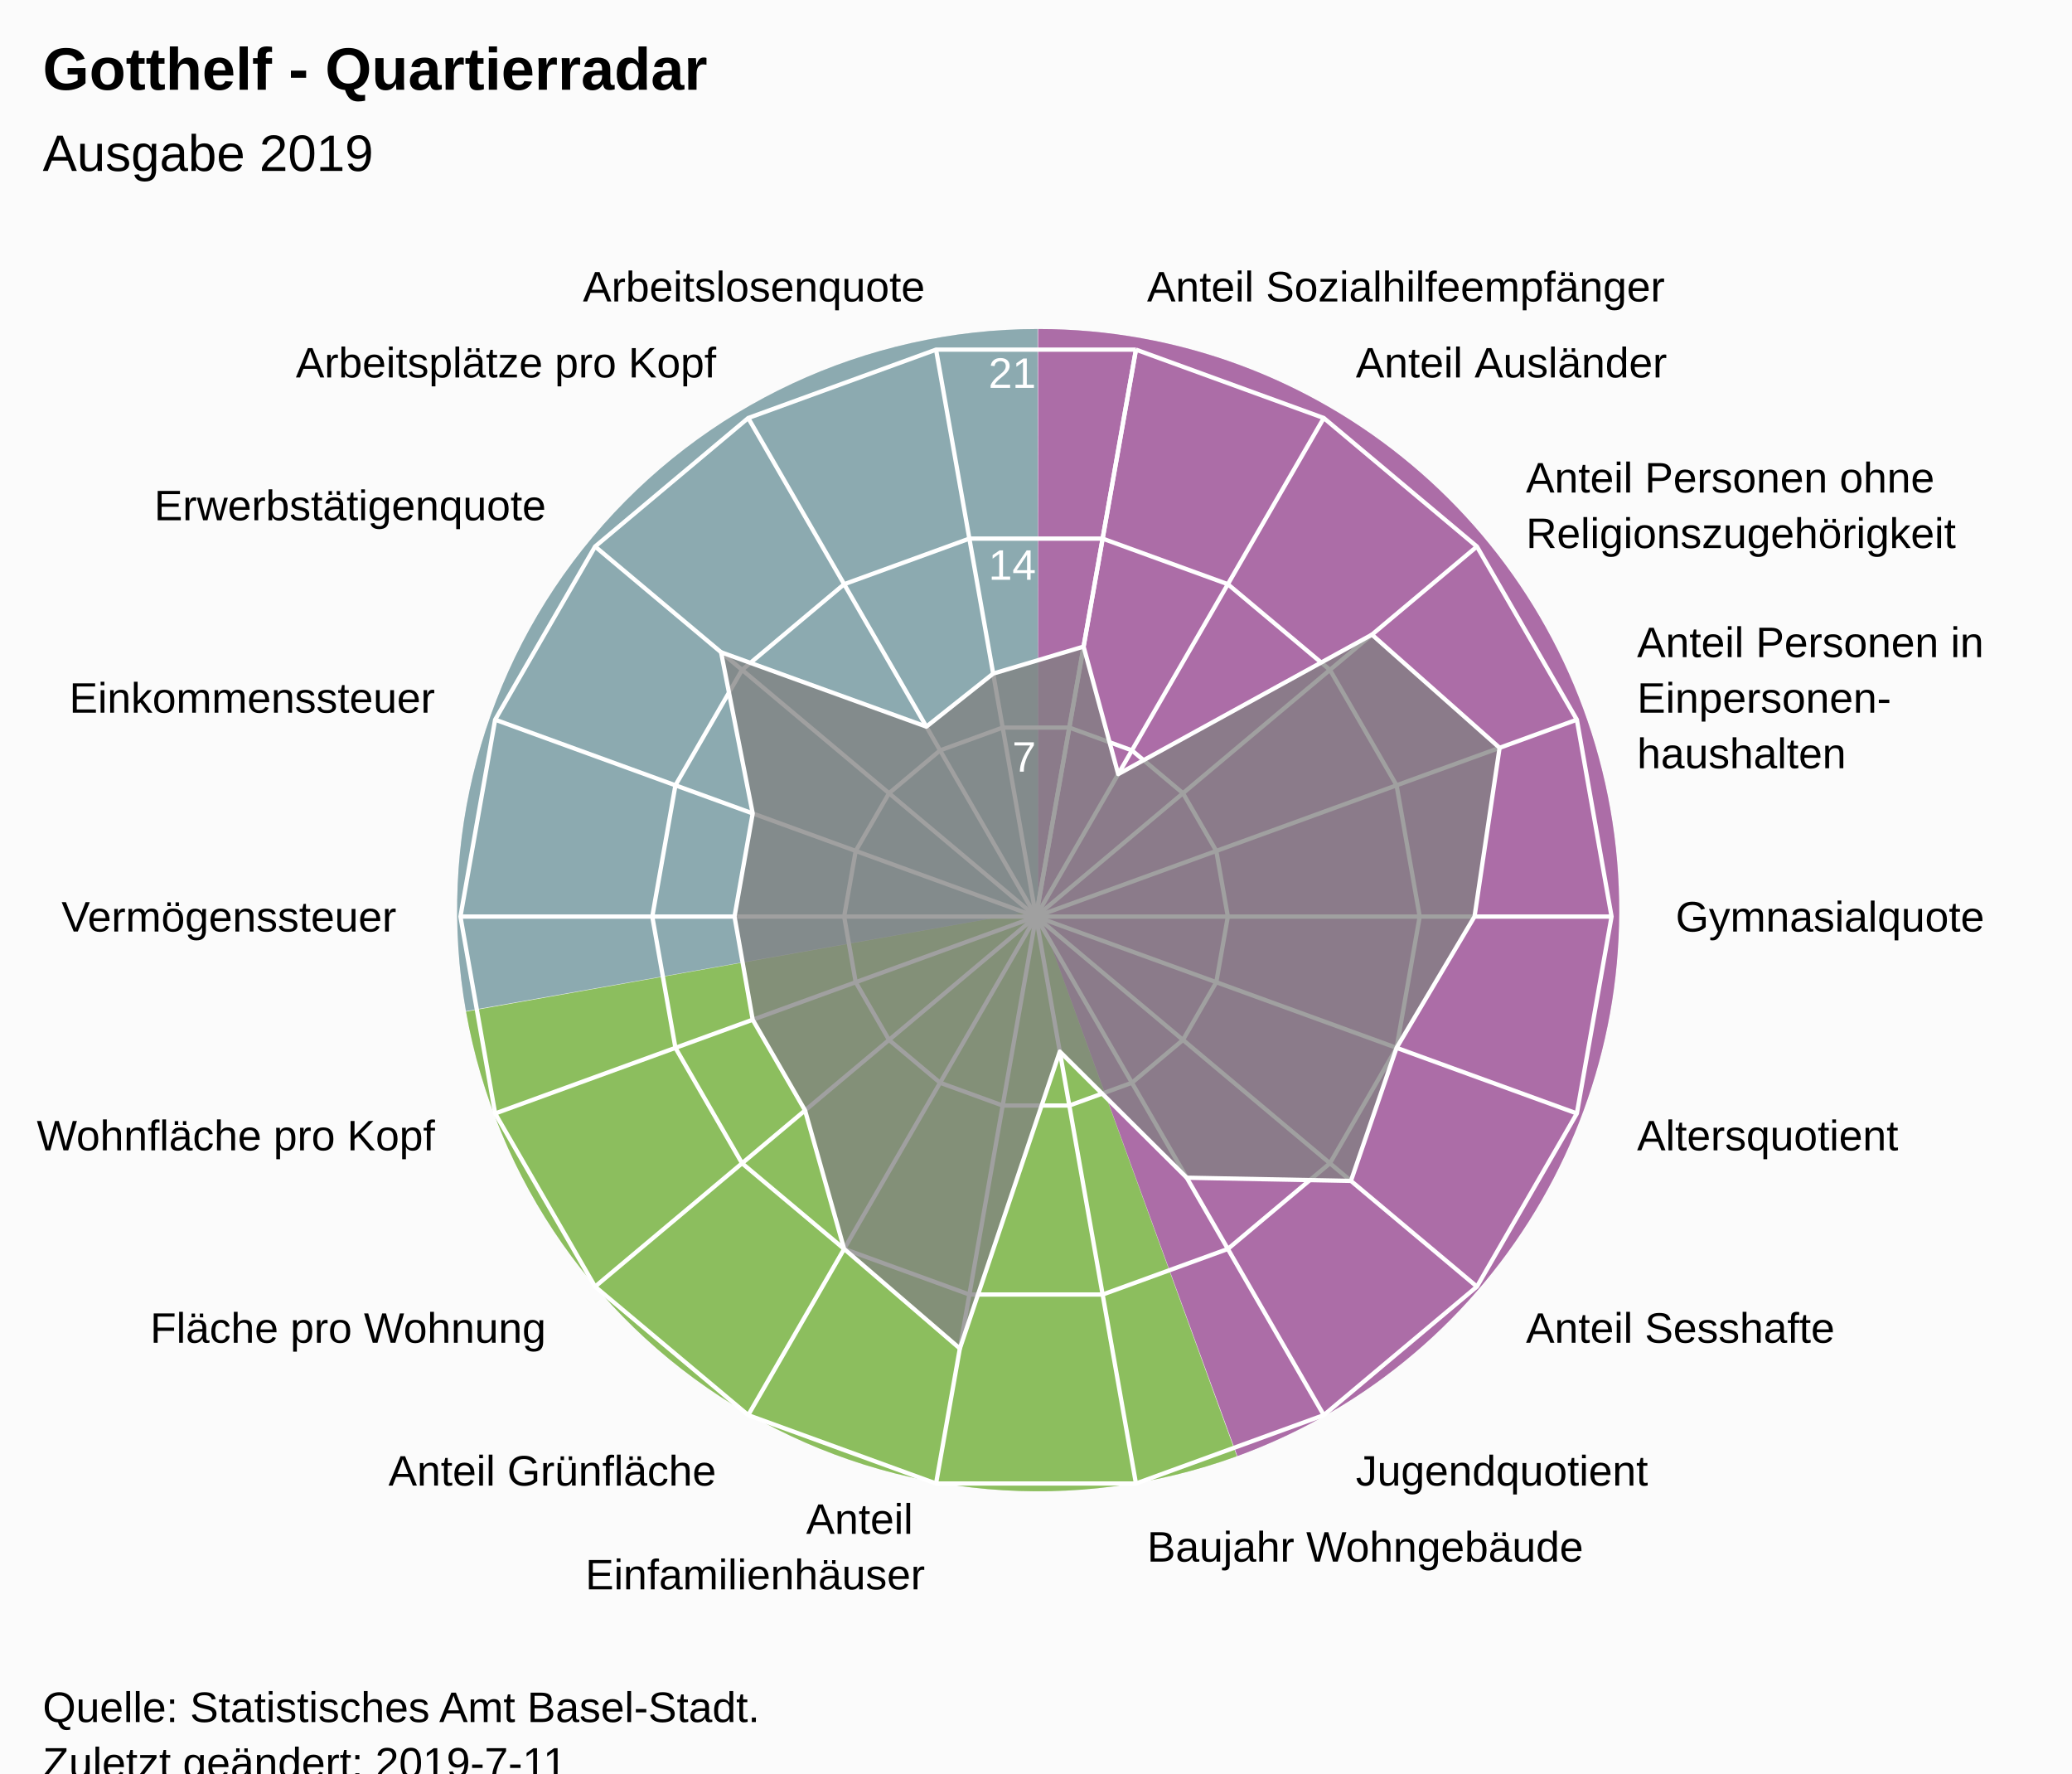
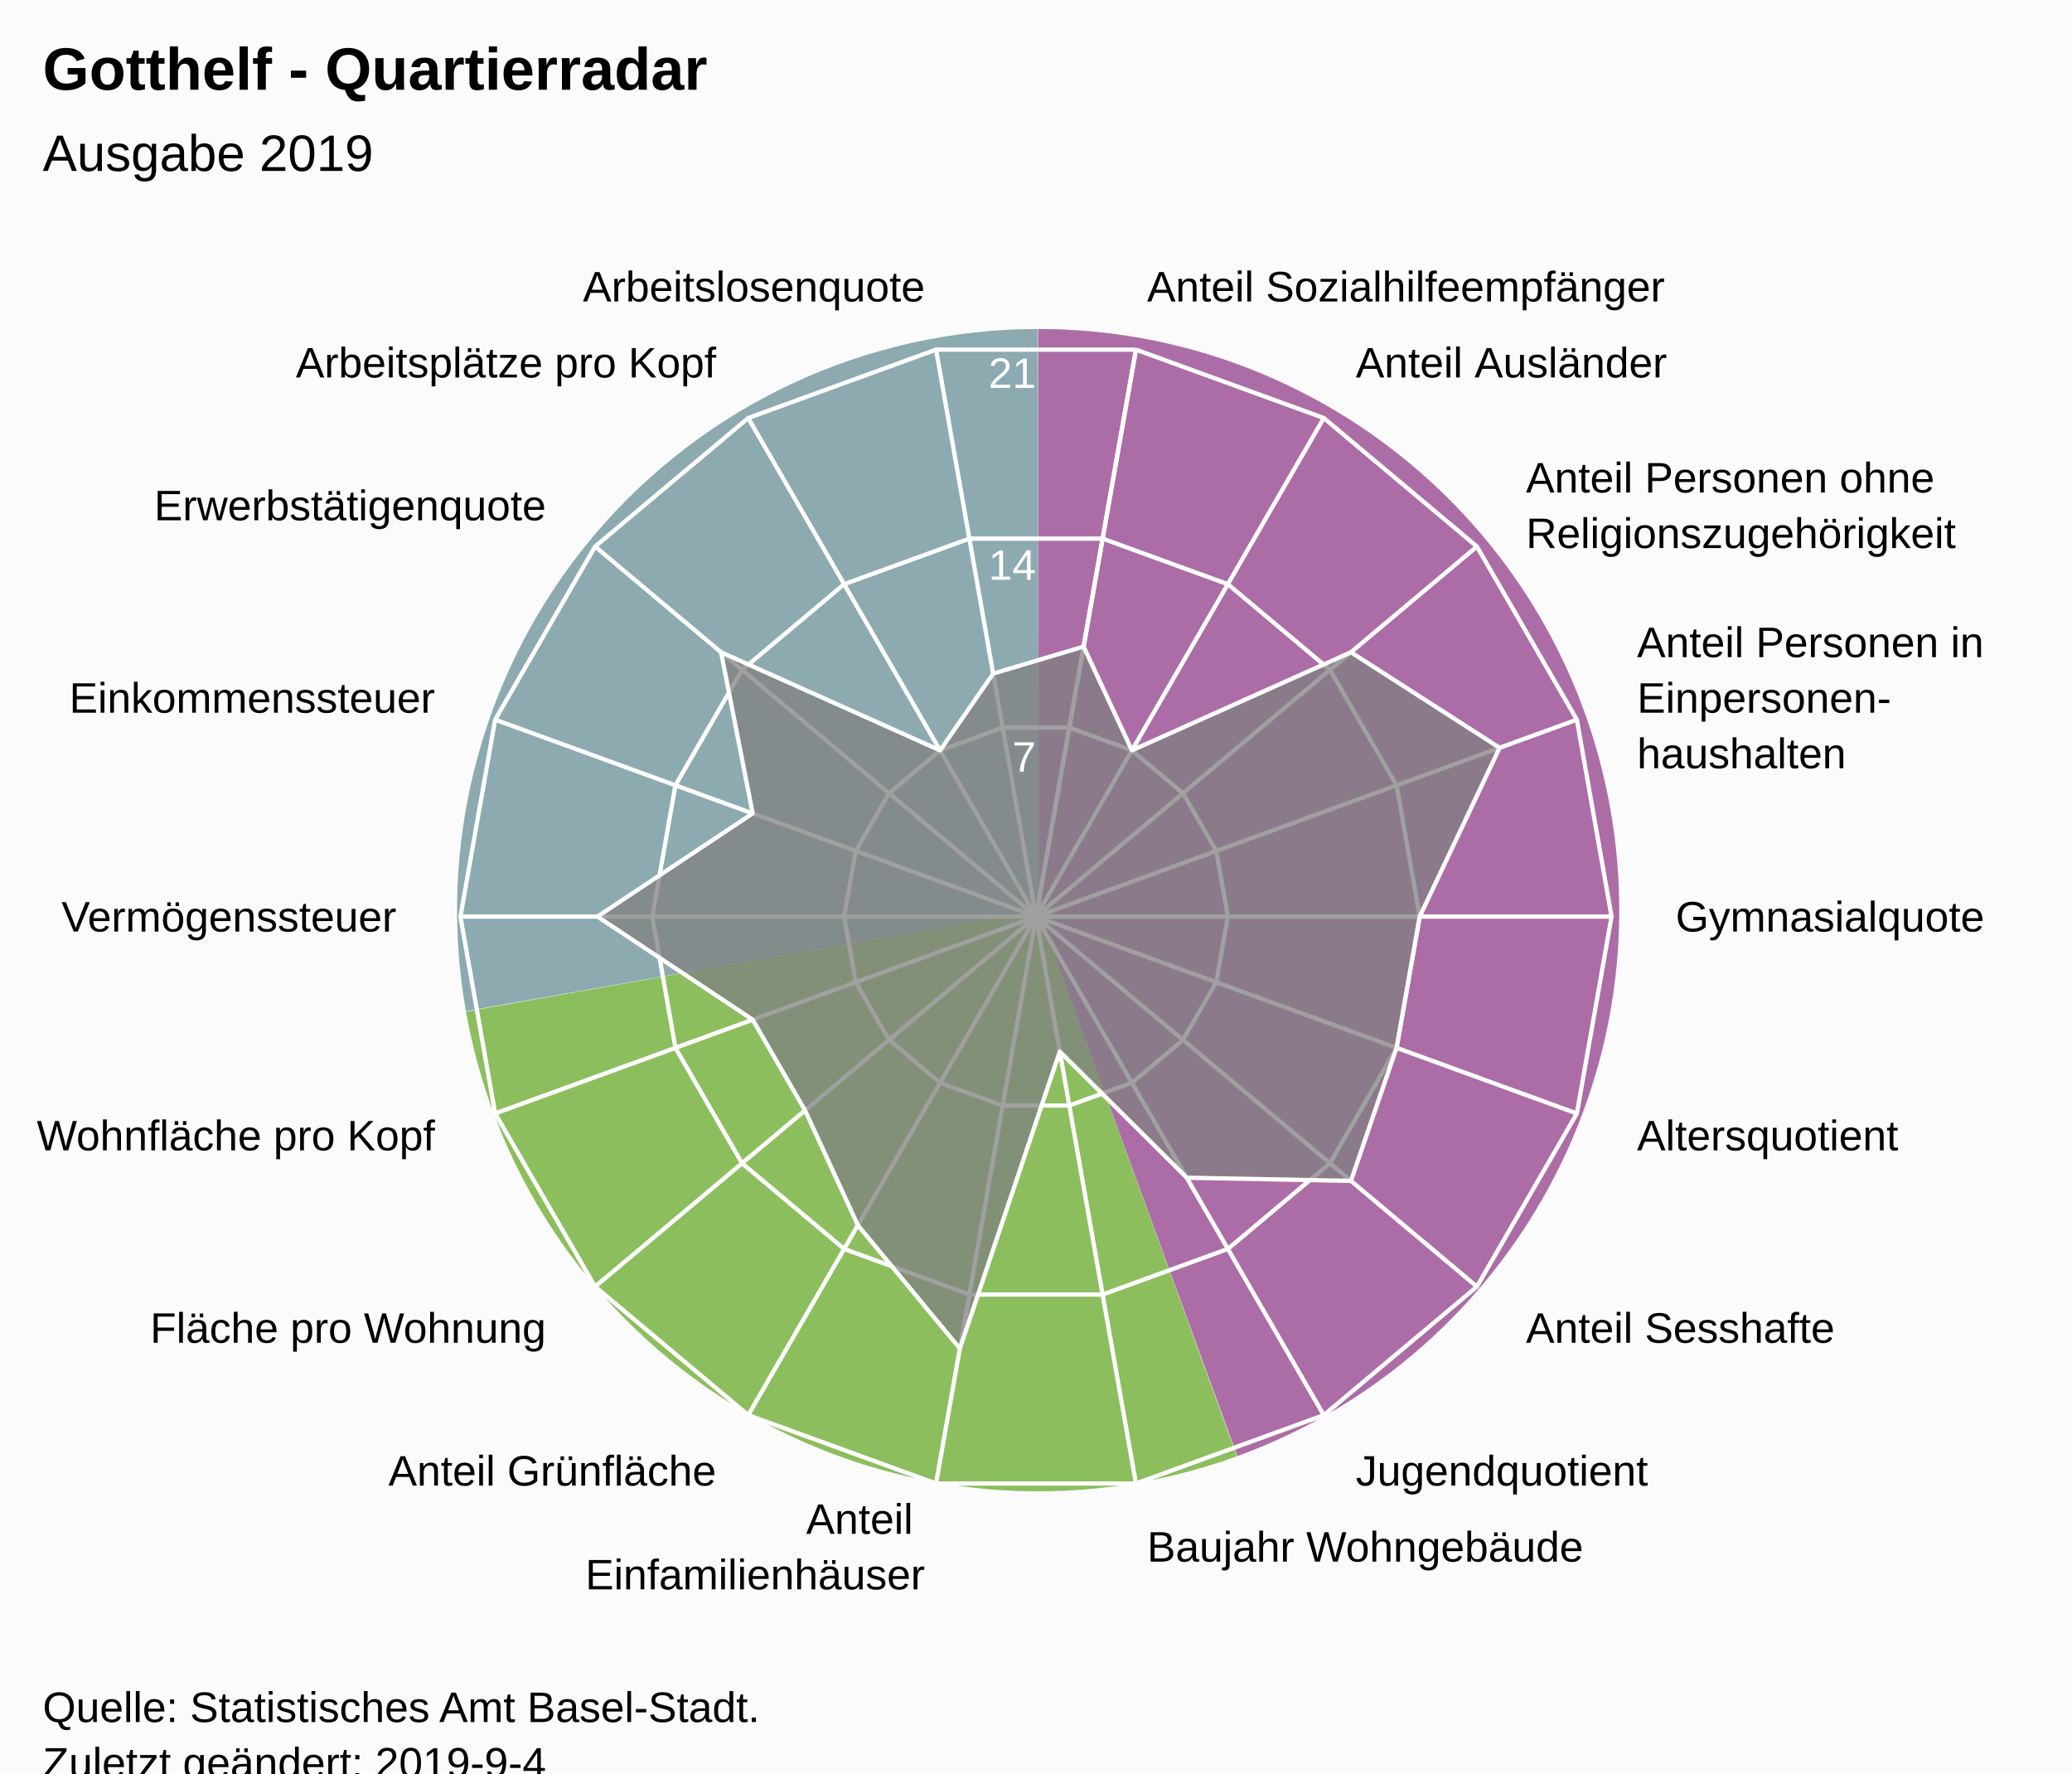
<svg xmlns="http://www.w3.org/2000/svg" version="1.1" class="highcharts-root" style="font-family:Arial;font-size:12px;" viewBox="0 0 485 415">
  <defs>
-     <clipPath id="highcharts-jqz5dx9-7">
+     <clipPath id="highcharts-r3kfch6-7">
      <rect x="0" y="0" width="465" height="317" fill="none" />
    </clipPath>
-     <clipPath id="highcharts-jqz5dx9-9">
+     <clipPath id="highcharts-r3kfch6-9">
      <circle cx="232.5" cy="158.5" r="134.725" />
    </clipPath>
  </defs>
  <rect fill="#fbfbfb" class="highcharts-background" x="0" y="0" width="485" height="428" rx="0" ry="0" />
  <rect fill="none" class="highcharts-plot-background" x="10" y="56" width="465" height="317" />
  <path fill="#923F8D" d="M 243 77 A 136 136 0 0 1 289.643 340.752 L 243 213 A 0 0 0 0 0 243 213 Z" fill-opacity="0.5" />
  <path fill="#68AB2B" d="M 289.515 340.798 A 136 136 0 0 1 109.09 236.75 L 243 213 A 0 0 0 0 0 243 213 Z" fill-opacity="0.5" />
  <path fill="#689199" d="M 109.066 236.616 A 136 136 0 0 1 242.864 77 L 243 213 A 0 0 0 0 0 243 213 Z" fill-opacity="0.5" />
  <path fill="#923F8D" d="M 243 77 A 136 136 0 0 1 289.643 340.752 L 243 213 A 0 0 0 0 0 243 213 Z" fill-opacity="0.5" />
  <path fill="#68AB2B" d="M 289.515 340.798 A 136 136 0 0 1 109.09 236.75 L 243 213 A 0 0 0 0 0 243 213 Z" fill-opacity="0.5" />
  <path fill="#689199" d="M 109.066 236.616 A 136 136 0 0 1 242.864 77 L 243 213 A 0 0 0 0 0 243 213 Z" fill-opacity="0.5" />
  <g class="highcharts-pane-group" data-z-index="0" />
  <g class="highcharts-grid highcharts-xaxis-grid " data-z-index="1">
    <path fill="none" stroke="white" stroke-width="1" data-z-index="1" class="highcharts-grid-line" d="M 242.5 214.5 L 265.895 81.822" opacity="1" />
    <path fill="none" stroke="white" stroke-width="1" data-z-index="1" class="highcharts-grid-line" d="M 242.5 214.5 L 309.862 97.825" opacity="1" />
    <path fill="none" stroke="white" stroke-width="1" data-z-index="1" class="highcharts-grid-line" d="M 242.5 214.5 L 345.705 127.9" opacity="1" />
    <path fill="none" stroke="white" stroke-width="1" data-z-index="1" class="highcharts-grid-line" d="M 242.5 214.5 L 369.1 168.421" opacity="1" />
    <path fill="none" stroke="white" stroke-width="1" data-z-index="1" class="highcharts-grid-line" d="M 242.5 214.5 L 377.225 214.5" opacity="1" />
    <path fill="none" stroke="white" stroke-width="1" data-z-index="1" class="highcharts-grid-line" d="M 242.5 214.5 L 369.1 260.579" opacity="1" />
    <path fill="none" stroke="white" stroke-width="1" data-z-index="1" class="highcharts-grid-line" d="M 242.5 214.5 L 345.705 301.1" opacity="1" />
    <path fill="none" stroke="white" stroke-width="1" data-z-index="1" class="highcharts-grid-line" d="M 242.5 214.5 L 309.863 331.175" opacity="1" />
    <path fill="none" stroke="white" stroke-width="1" data-z-index="1" class="highcharts-grid-line" d="M 242.5 214.5 L 265.895 347.178" opacity="1" />
    <path fill="none" stroke="white" stroke-width="1" data-z-index="1" class="highcharts-grid-line" d="M 242.5 214.5 L 219.105 347.178" opacity="1" />
    <path fill="none" stroke="white" stroke-width="1" data-z-index="1" class="highcharts-grid-line" d="M 242.5 214.5 L 175.138 331.175" opacity="1" />
    <path fill="none" stroke="white" stroke-width="1" data-z-index="1" class="highcharts-grid-line" d="M 242.5 214.5 L 139.295 301.1" opacity="1" />
    <path fill="none" stroke="white" stroke-width="1" data-z-index="1" class="highcharts-grid-line" d="M 242.5 214.5 L 115.9 260.579" opacity="1" />
    <path fill="none" stroke="white" stroke-width="1" data-z-index="1" class="highcharts-grid-line" d="M 242.5 214.5 L 107.775 214.5" opacity="1" />
    <path fill="none" stroke="white" stroke-width="1" data-z-index="1" class="highcharts-grid-line" d="M 242.5 214.5 L 115.9 168.421" opacity="1" />
    <path fill="none" stroke="white" stroke-width="1" data-z-index="1" class="highcharts-grid-line" d="M 242.5 214.5 L 139.295 127.9" opacity="1" />
    <path fill="none" stroke="white" stroke-width="1" data-z-index="1" class="highcharts-grid-line" d="M 242.5 214.5 L 175.137 97.825" opacity="1" />
    <path fill="none" stroke="white" stroke-width="1" data-z-index="1" class="highcharts-grid-line" d="M 242.5 214.5 L 219.105 81.822" opacity="1" />
    <path fill="none" stroke="white" stroke-width="1" data-z-index="1" class="highcharts-grid-line" d="M 242.5 214.5 L 265.895 81.822" opacity="1" />
  </g>
  <g class="highcharts-grid highcharts-yaxis-grid " data-z-index="1">
    <path fill="none" stroke="white" stroke-width="1" data-z-index="1" class="highcharts-grid-line" d="M 242.5 214.5 L 242.5 214.5 L 242.5 214.5 L 242.5 214.5 L 242.5 214.5 L 242.5 214.5 L 242.5 214.5 L 242.5 214.5 L 242.5 214.5 L 242.5 214.5 L 242.5 214.5 L 242.5 214.5 L 242.5 214.5 L 242.5 214.5 L 242.5 214.5 L 242.5 214.5 L 242.5 214.5 L 242.5 214.5 L 242.5 214.5 L 242.5 214.5" opacity="1" />
    <path fill="none" stroke="white" stroke-width="1" data-z-index="1" class="highcharts-grid-line" d="M 250.298 170.274 L 250.298 170.274 L 234.702 170.274 L 220.046 175.608 L 208.098 185.633 L 200.3 199.14 L 197.592 214.5 L 200.3 229.86 L 208.098 243.367 L 220.046 253.392 L 234.702 258.726 L 250.298 258.726 L 264.954 253.392 L 276.902 243.367 L 284.7 229.86 L 287.408 214.5 L 284.7 199.14 L 276.902 185.633 L 264.954 175.608 L 250.298 170.274" opacity="1" />
    <path fill="none" stroke="white" stroke-width="1" data-z-index="1" class="highcharts-grid-line" d="M 258.097 126.048 L 258.097 126.048 L 226.903 126.048 L 197.592 136.716 L 173.696 156.767 L 158.1 183.781 L 152.683 214.5 L 158.1 245.219 L 173.696 272.233 L 197.592 292.284 L 226.903 302.952 L 258.097 302.952 L 287.408 292.284 L 311.304 272.233 L 326.9 245.219 L 332.317 214.5 L 326.9 183.781 L 311.304 156.767 L 287.408 136.716 L 258.097 126.048" opacity="1" />
    <path fill="none" stroke="white" stroke-width="1" data-z-index="1" class="highcharts-grid-line" d="M 265.895 81.822 L 265.895 81.822 L 219.105 81.822 L 175.137 97.825 L 139.295 127.9 L 115.9 168.421 L 107.775 214.5 L 115.9 260.579 L 139.295 301.1 L 175.138 331.175 L 219.105 347.178 L 265.895 347.178 L 309.863 331.175 L 345.705 301.1 L 369.1 260.579 L 377.225 214.5 L 369.1 168.421 L 345.705 127.9 L 309.862 97.825 L 265.895 81.822" opacity="1" />
  </g>
  <rect fill="none" class="highcharts-plot-border" data-z-index="1" x="10" y="56" width="465" height="317" />
  <g class="highcharts-axis highcharts-xaxis " data-z-index="2">
    <path fill="none" class="highcharts-axis-line" data-z-index="7" d="M 242.5 79.775 A 134.725 134.725 0 1 1 242.365 79.775 M 242.5 214.5 A 0 0 0 1 0 242.5 214.5 " />
  </g>
  <g class="highcharts-axis highcharts-yaxis " data-z-index="2">
    <path fill="none" class="highcharts-axis-line" data-z-index="7" d="M 242.5 214.5 L 242.5 79.775" />
  </g>
  <g class="highcharts-series-group" data-z-index="3">
-     <g data-z-index="0.1" class="highcharts-series highcharts-series-0 highcharts-area-series " transform="translate(10,56) scale(1 1)" clip-path="url(#highcharts-jqz5dx9-9)">
-       <path fill="rgb(128,128,128)" fill-opacity="0.75" d="M 243.64 95.32 L 251.746 125.164 L 311.133 92.519 L 341.014 119.004 L 335.148 158.5 L 316.9 189.219 L 306.218 220.357 L 267.785 219.616 L 238.07 190.09 L 214.675 259.588 L 187.592 236.284 L 178.44 203.862 L 166.186 182.636 L 161.93 158.5 L 166.186 134.364 L 158.782 96.643 L 206.838 114.052 L 222.474 101.638 L 243.64 95.32 L 232.5 158.5 L 232.5 158.5 L 232.5 158.5 L 232.5 158.5 L 232.5 158.5 L 232.5 158.5 L 232.5 158.5 L 232.5 158.5 L 232.5 158.5 L 232.5 158.5 L 232.5 158.5 L 232.5 158.5 L 232.5 158.5 L 232.5 158.5 L 232.5 158.5 L 232.5 158.5 L 232.5 158.5 L 232.5 158.5 L 232.5 158.5" class="highcharts-area" data-z-index="0" />
-       <path fill="none" d="M 243.64 95.32 L 251.746 125.164 L 311.133 92.519 L 341.014 119.004 L 335.148 158.5 L 316.9 189.219 L 306.218 220.357 L 267.785 219.616 L 238.07 190.09 L 214.675 259.588 L 187.592 236.284 L 178.44 203.862 L 166.186 182.636 L 161.93 158.5 L 166.186 134.364 L 158.782 96.643 L 206.838 114.052 L 222.474 101.638 L 243.64 95.32" class="highcharts-graph" data-z-index="1" stroke="white" stroke-width="1" stroke-linejoin="round" stroke-linecap="round" />
+     <g data-z-index="0.1" class="highcharts-series highcharts-series-0 highcharts-area-series " transform="translate(10,56) scale(1 1)" clip-path="url(#highcharts-r3kfch6-9)">
+       <path fill="rgb(128,128,128)" fill-opacity="0.75" d="M 243.64 95.32 L 254.954 119.608 L 306.218 96.643 L 341.014 119.004 L 322.317 158.5 L 316.9 189.219 L 306.218 220.357 L 267.785 219.616 L 238.07 190.09 L 214.675 259.588 L 190.799 230.728 L 178.44 203.862 L 166.186 182.636 L 129.852 158.5 L 166.186 134.364 L 158.782 96.643 L 210.046 119.608 L 222.474 101.638 L 243.64 95.32 L 232.5 158.5 L 232.5 158.5 L 232.5 158.5 L 232.5 158.5 L 232.5 158.5 L 232.5 158.5 L 232.5 158.5 L 232.5 158.5 L 232.5 158.5 L 232.5 158.5 L 232.5 158.5 L 232.5 158.5 L 232.5 158.5 L 232.5 158.5 L 232.5 158.5 L 232.5 158.5 L 232.5 158.5 L 232.5 158.5 L 232.5 158.5" class="highcharts-area" data-z-index="0" />
+       <path fill="none" d="M 243.64 95.32 L 254.954 119.608 L 306.218 96.643 L 341.014 119.004 L 322.317 158.5 L 316.9 189.219 L 306.218 220.357 L 267.785 219.616 L 238.07 190.09 L 214.675 259.588 L 190.799 230.728 L 178.44 203.862 L 166.186 182.636 L 129.852 158.5 L 166.186 134.364 L 158.782 96.643 L 210.046 119.608 L 222.474 101.638 L 243.64 95.32" class="highcharts-graph" data-z-index="1" stroke="white" stroke-width="1" stroke-linejoin="round" stroke-linecap="round" />
    </g>
    <g data-z-index="0.1" class="highcharts-markers highcharts-series-0 highcharts-area-series " transform="translate(10,56) scale(1 1)" clip-path="none" />
  </g>
  <text x="10" text-anchor="start" class="highcharts-title" data-z-index="4" style="color:#000000;font-size:14px;font-weight:bold;font-family:Arial;fill:#000000;" y="21">
    <tspan>Gotthelf - Quartierradar</tspan>
  </text>
  <text x="10" text-anchor="start" class="highcharts-subtitle" data-z-index="4" style="color:#000000;font-size:12px;font-weight:normal;font-family:Arial;fill:#000000;" y="40">
    <tspan>Ausgabe 2019</tspan>
  </text>
  <g class="highcharts-axis-labels highcharts-xaxis-labels " data-z-index="7">
    <text x="268.499" style="color:#000000;cursor:default;font-size:10px;fill:#000000;" transform="translate(0,0)" text-anchor="start" y="70.55" opacity="1">
      <tspan>Anteil Sozialhilfeempfänger</tspan>
    </text>
    <text x="317.362" style="color:#000000;cursor:default;font-size:10px;fill:#000000;" transform="translate(0,0)" text-anchor="start" y="88.334" opacity="1">
      <tspan>Anteil Ausländer</tspan>
    </text>
    <text x="357.196" style="color:#000000;cursor:default;font-size:10px;fill:#000000;" transform="translate(0,0)" text-anchor="start" y="115.259" opacity="1">
      <tspan>Anteil Personen ohne</tspan>
      <tspan dy="13" x="357.196">Religionszugehörigkeit</tspan>
    </text>
    <text x="383.195" style="color:#000000;cursor:default;font-size:10px;fill:#000000;" transform="translate(0,0)" text-anchor="start" y="153.791" opacity="1">
      <tspan>Anteil Personen in</tspan>
      <tspan dy="13" x="383.195">Einpersonen-</tspan>
      <tspan dy="13" x="383.195">haushalten</tspan>
    </text>
    <text x="392.225" style="color:#000000;cursor:default;font-size:10px;fill:#000000;" transform="translate(0,0)" text-anchor="start" y="218" opacity="1">
      <tspan>Gymnasialquote</tspan>
    </text>
    <text x="383.195" style="color:#000000;cursor:default;font-size:10px;fill:#000000;" transform="translate(0,0)" text-anchor="start" y="269.209" opacity="1">
      <tspan>Altersquotient</tspan>
    </text>
    <text x="357.196" style="color:#000000;cursor:default;font-size:10px;fill:#000000;" transform="translate(0,0)" text-anchor="start" y="314.241" opacity="1">
      <tspan>Anteil Sesshafte</tspan>
    </text>
    <text x="317.363" style="color:#000000;cursor:default;font-size:10px;fill:#000000;" transform="translate(0,0)" text-anchor="start" y="347.666" opacity="1">
      <tspan>Jugendquotient</tspan>
    </text>
    <text x="268.499" style="color:#000000;cursor:default;font-size:10px;fill:#000000;" transform="translate(0,0)" text-anchor="start" y="365.45" opacity="1">
      <tspan>Baujahr Wohngebäude</tspan>
    </text>
    <text x="216.501" style="color:#000000;cursor:default;font-size:10px;fill:#000000;" transform="translate(0,0)" text-anchor="end" y="358.95" opacity="1">
      <tspan>Anteil</tspan>
      <tspan dy="13" x="216.501">Einfamilienhäuser</tspan>
    </text>
    <text x="167.638" style="color:#000000;cursor:default;font-size:10px;fill:#000000;" transform="translate(0,0)" text-anchor="end" y="347.666" opacity="1">
      <tspan>Anteil Grünfläche</tspan>
    </text>
    <text x="127.804" style="color:#000000;cursor:default;font-size:10px;fill:#000000;" transform="translate(0,0)" text-anchor="end" y="314.241" opacity="1">
      <tspan>Fläche pro Wohnung</tspan>
    </text>
    <text x="101.805" style="color:#000000;cursor:default;font-size:10px;fill:#000000;" transform="translate(0,0)" text-anchor="end" y="269.209" opacity="1">
      <tspan>Wohnfläche pro Kopf</tspan>
    </text>
    <text x="92.775" style="color:#000000;cursor:default;font-size:10px;fill:#000000;" transform="translate(0,0)" text-anchor="end" y="218" opacity="1">
      <tspan>Vermögenssteuer</tspan>
    </text>
    <text x="101.805" style="color:#000000;cursor:default;font-size:10px;fill:#000000;" transform="translate(0,0)" text-anchor="end" y="166.791" opacity="1">
      <tspan>Einkommenssteuer</tspan>
    </text>
    <text x="127.804" style="color:#000000;cursor:default;font-size:10px;fill:#000000;" transform="translate(0,0)" text-anchor="end" y="121.759" opacity="1">
      <tspan>Erwerbstätigenquote</tspan>
    </text>
    <text x="167.637" style="color:#000000;cursor:default;font-size:10px;fill:#000000;" transform="translate(0,0)" text-anchor="end" y="88.334" opacity="1">
      <tspan>Arbeitsplätze pro Kopf</tspan>
    </text>
    <text x="216.501" style="color:#000000;cursor:default;font-size:10px;fill:#000000;" transform="translate(0,0)" text-anchor="end" y="70.55" opacity="1">
      <tspan>Arbeitslosenquote</tspan>
    </text>
    <text x="0" style="color:#000000;cursor:default;font-size:10px;fill:#000000;" transform="translate(0,0)" text-anchor="middle" y="-9999">18</text>
  </g>
  <g class="highcharts-axis-labels highcharts-yaxis-labels " data-z-index="7">
    <text x="0" style="color:white;cursor:default;font-size:10px;fill:white;" text-anchor="end" transform="translate(0,0)" y="-9999">0</text>
    <text x="242.5" style="color:white;cursor:default;font-size:10px;fill:white;" text-anchor="end" transform="translate(0,0)" y="180.592" opacity="1">7</text>
    <text x="242.5" style="color:white;cursor:default;font-size:10px;fill:white;" text-anchor="end" transform="translate(0,0)" y="135.683" opacity="1">14</text>
    <text x="242.5" style="color:white;cursor:default;font-size:10px;fill:white;" text-anchor="end" transform="translate(0,0)" y="90.775" opacity="1">21</text>
  </g>
  <text x="10" class="highcharts-credits" text-anchor="start" data-z-index="8" style="cursor:default;color:#000000;font-size:10px;fill:#000000;" y="403">
    <tspan>Quelle: Statistisches Amt Basel-Stadt.</tspan>
-     <tspan x="10" dy="13">Zuletzt geändert: 2019-7-11</tspan>
+     <tspan x="10" dy="13">Zuletzt geändert: 2019-9-4</tspan>
  </text>
</svg>
